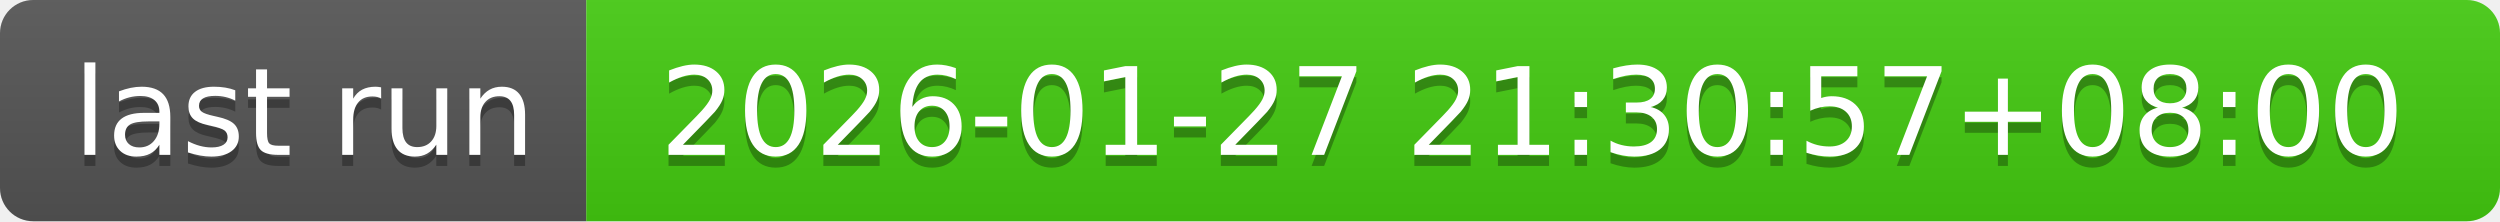
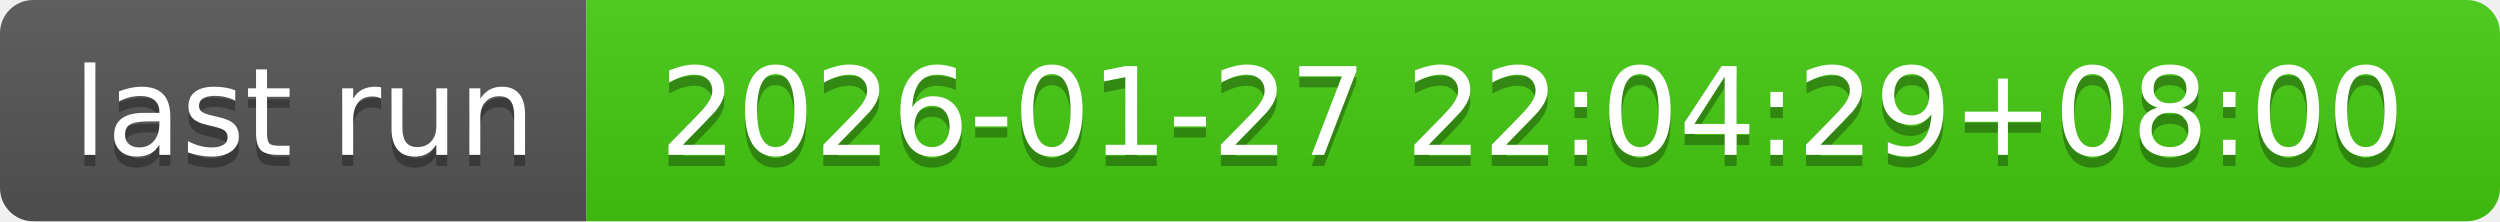
- <svg xmlns="http://www.w3.org/2000/svg" width="226" height="20" role="img" aria-label="last run: 2026-01-27 21:30:57+08:00">
+ <svg xmlns="http://www.w3.org/2000/svg" width="226" height="20" role="img" aria-label="last run: 2026-01-27 22:04:29+08:00">
  <linearGradient id="s" x2="0" y2="100%">
    <stop offset="0" stop-color="#bbb" stop-opacity=".1" />
    <stop offset="1" stop-opacity=".1" />
  </linearGradient>
  <clipPath id="r">
    <rect width="226" height="20" rx="3" fill="#fff" />
  </clipPath>
  <g clip-path="url(#r)">
    <rect width="53" height="20" fill="#555" />
    <rect x="53" width="173" height="20" fill="#4c1" />
    <rect width="226" height="20" fill="url(#s)" />
  </g>
  <g fill="#fff" text-anchor="middle" font-family="Verdana,Geneva,DejaVu Sans,sans-serif" text-rendering="geometricPrecision" font-size="110">
    <text aria-hidden="true" x="275" y="150" fill="#010101" fill-opacity=".3" transform="scale(.1)" textLength="430">last run</text>
    <text x="275" y="140" transform="scale(.1)" fill="#fff" textLength="430">last run</text>
-     <text aria-hidden="true" x="1385" y="150" fill="#010101" fill-opacity=".3" transform="scale(.1)" textLength="1630">2026-01-27 21:30:57+08:00</text>
-     <text x="1385" y="140" transform="scale(.1)" fill="#fff" textLength="1630">2026-01-27 21:30:57+08:00</text>
+     <text aria-hidden="true" x="1385" y="150" fill="#010101" fill-opacity=".3" transform="scale(.1)" textLength="1630">2026-01-27 22:04:29+08:00</text>
+     <text x="1385" y="140" transform="scale(.1)" fill="#fff" textLength="1630">2026-01-27 22:04:29+08:00</text>
  </g>
</svg>
